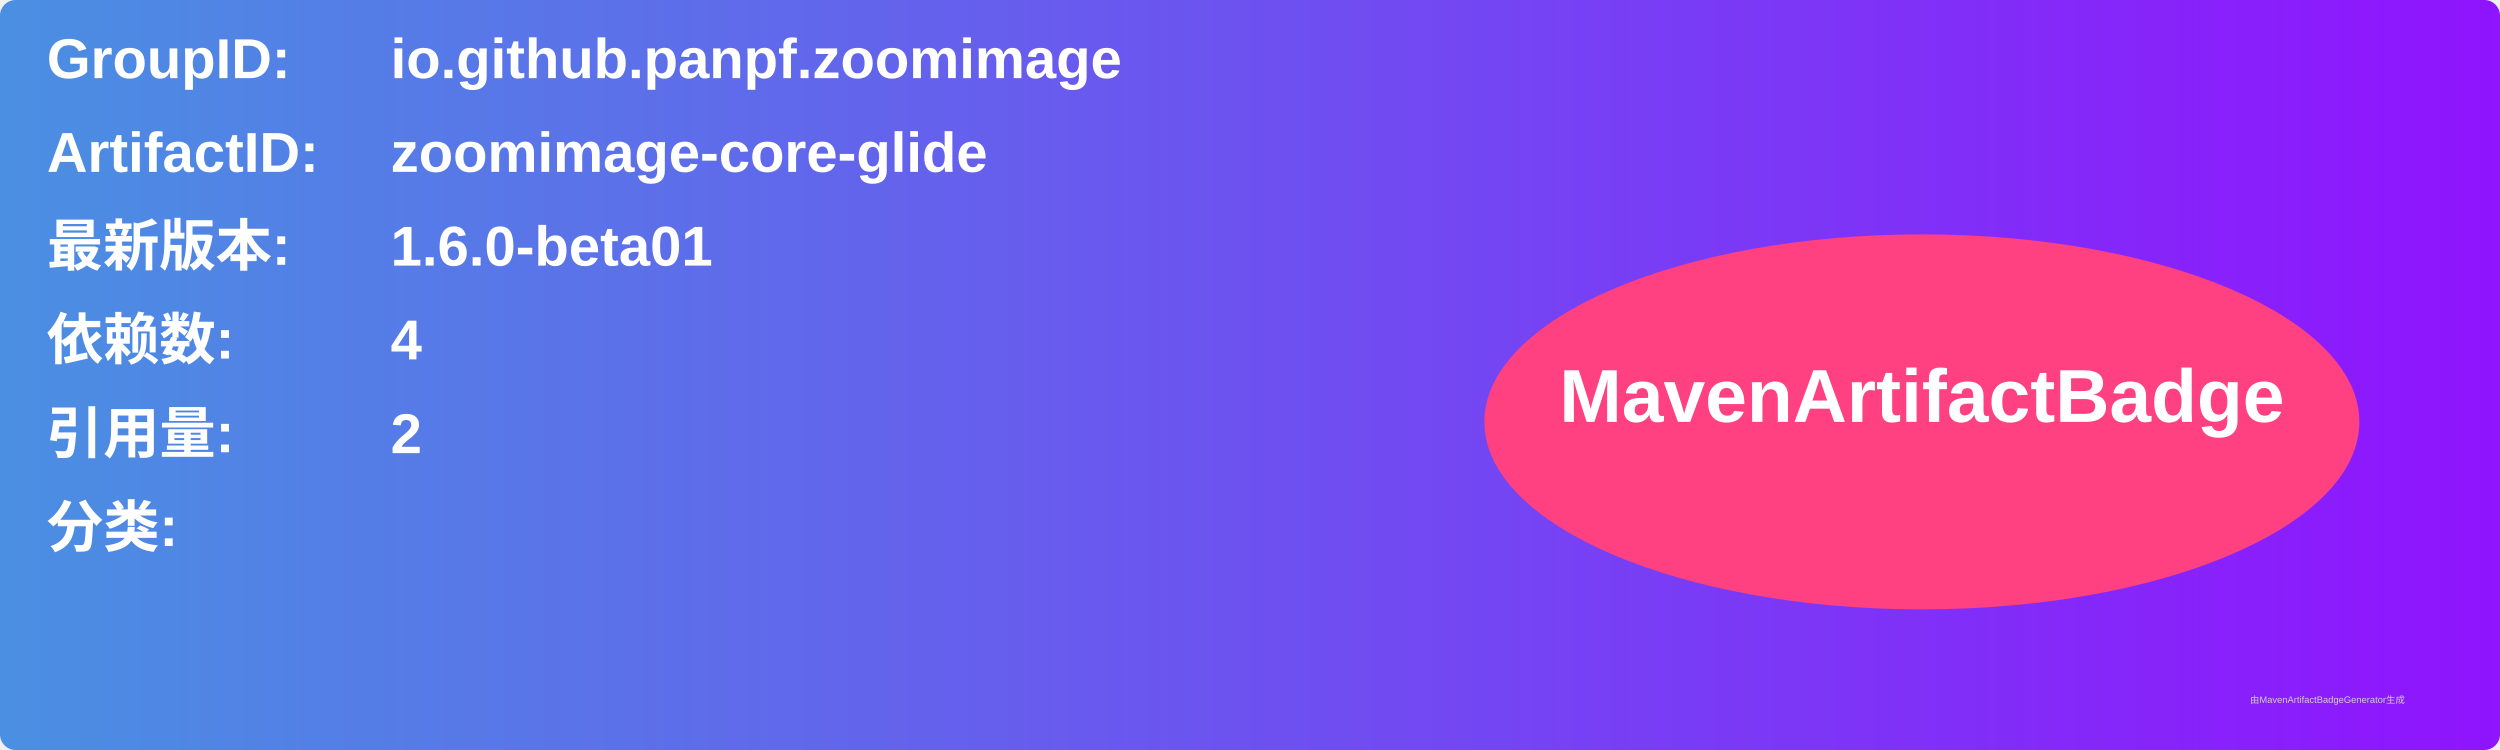
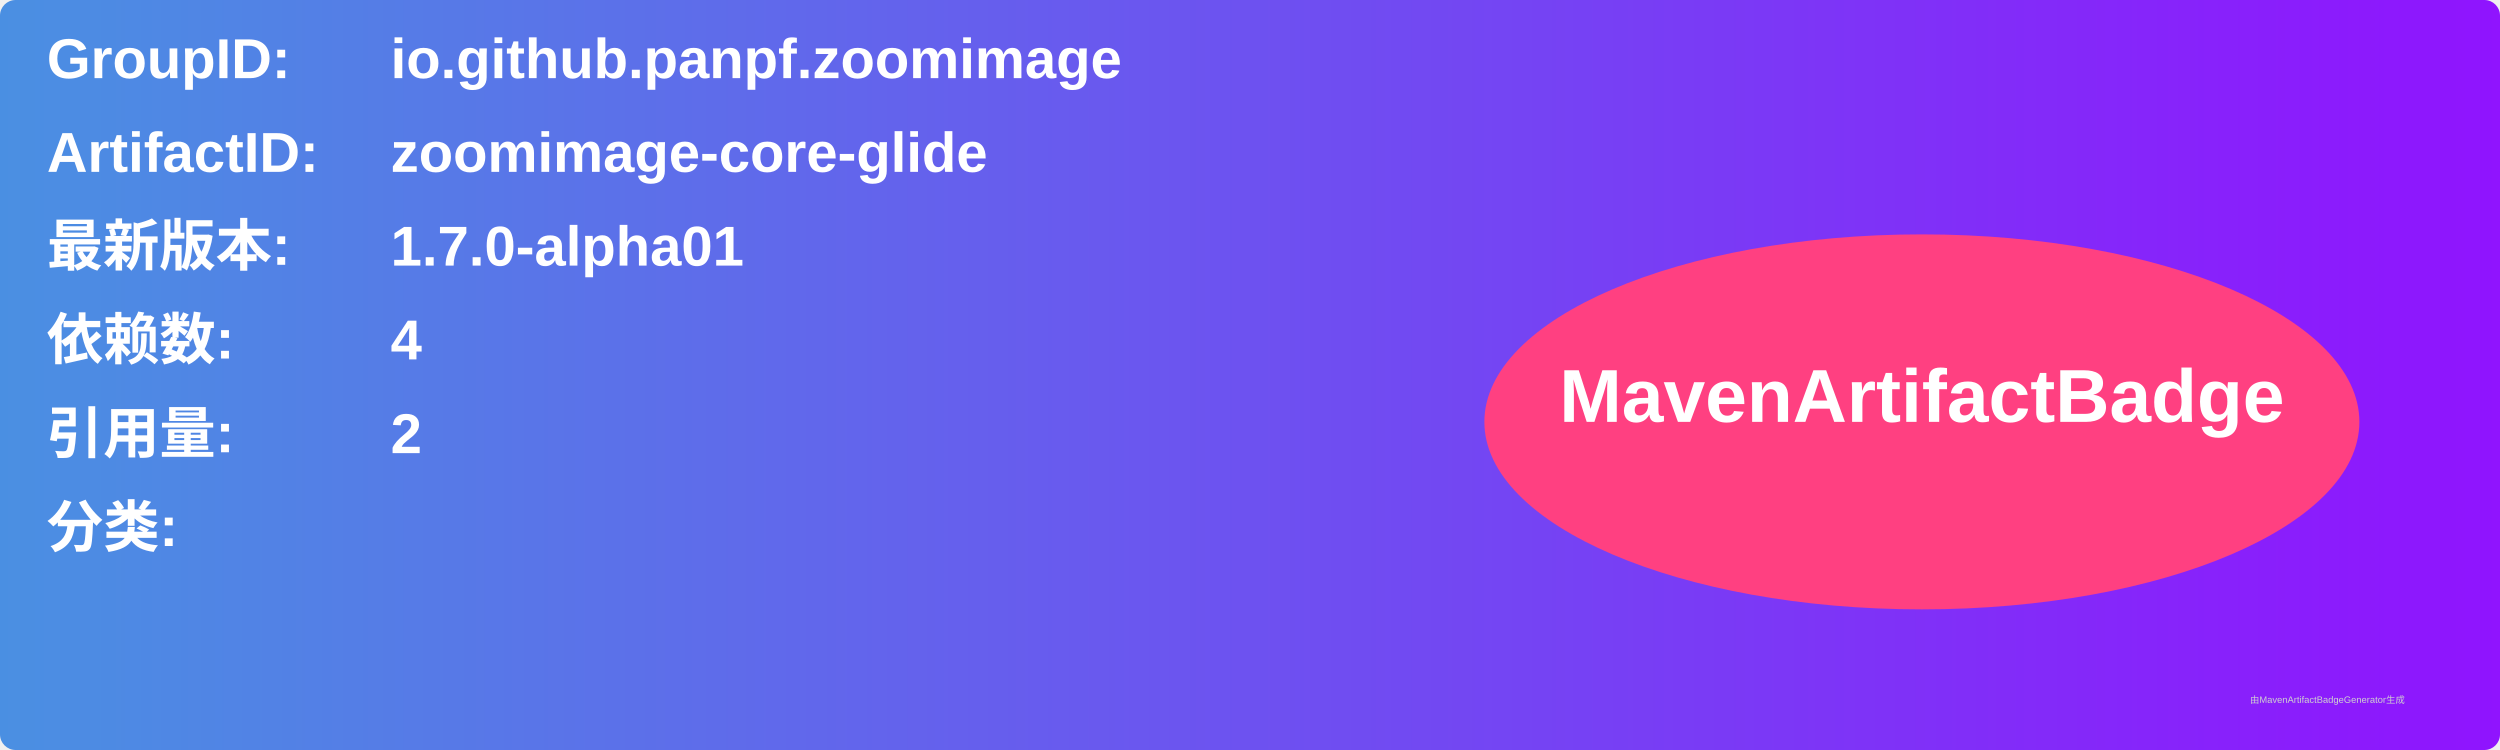
<svg xmlns="http://www.w3.org/2000/svg" width="800" height="240" viewBox="0 0 800 240">
  <linearGradient id="grad" x1="0%" y1="0%" x2="100%" y2="0%">
    <stop offset="0%" stop-color="#4a90e2" />
    <stop offset="100%" stop-color="#9013fe" />
  </linearGradient>
  <rect width="100%" height="100%" rx="5" ry="5" fill="url(#grad)" />
  <g transform="translate(15, 15)">
    <text x="0" y="10" font-family="Arial" font-size="18" fill="white" font-weight="bold" width="260">GroupID:</text>
    <text x="110" y="10" font-family="Arial" font-size="18" fill="white" font-weight="bold" width="460">io.github.panpf.zoomimage</text>
    <text x="0" y="40" font-family="Arial" font-size="18" fill="white" font-weight="bold" width="260">ArtifactID:</text>
    <text x="110" y="40" font-family="Arial" font-size="18" fill="white" font-weight="bold" width="460">zoomimage-core-glide</text>
    <text x="0" y="70" font-family="Arial" font-size="18" fill="white" font-weight="bold">最新版本:</text>
    <text x="110" y="70" font-family="Arial" font-size="18" fill="white" font-weight="bold">
-       <tspan font-weight="bold">1.6.0-beta01</tspan>
+       <tspan font-weight="bold">1.7.0-alpha01</tspan>
    </text>
    <text x="0" y="100" font-family="Arial" font-size="18" fill="white" font-weight="bold">依赖数: </text>
    <text x="110" y="100" font-family="Arial" font-size="18" fill="white">
      <tspan font-weight="bold">4</tspan>
    </text>
    <text x="0" y="130" font-family="Arial" font-size="18" fill="white" font-weight="bold">引用量: </text>
    <text x="110" y="130" font-family="Arial" font-size="18" fill="white">
      <tspan font-weight="bold">2</tspan>
    </text>
    <text x="0" y="160" font-family="Arial" font-size="18" fill="white" font-weight="bold">分类:</text>
    <text x="10" y="190" font-family="Arial" font-size="10" fill="white">
      <tspan font-weight="bold" />
    </text>
    <ellipse cx="600" cy="120" rx="140" ry="60" fill="#ff4081" />
    <text x="600" y="120" text-anchor="middle" font-family="Arial" font-size="24" fill="white" font-weight="bold">MavenArtifactBadge</text>
  </g>
  <text x="720" y="225" font-family="Arial" font-size="3" fill="#d0d0d0">由MavenArtifactBadgeGenerator生成</text>
</svg>
